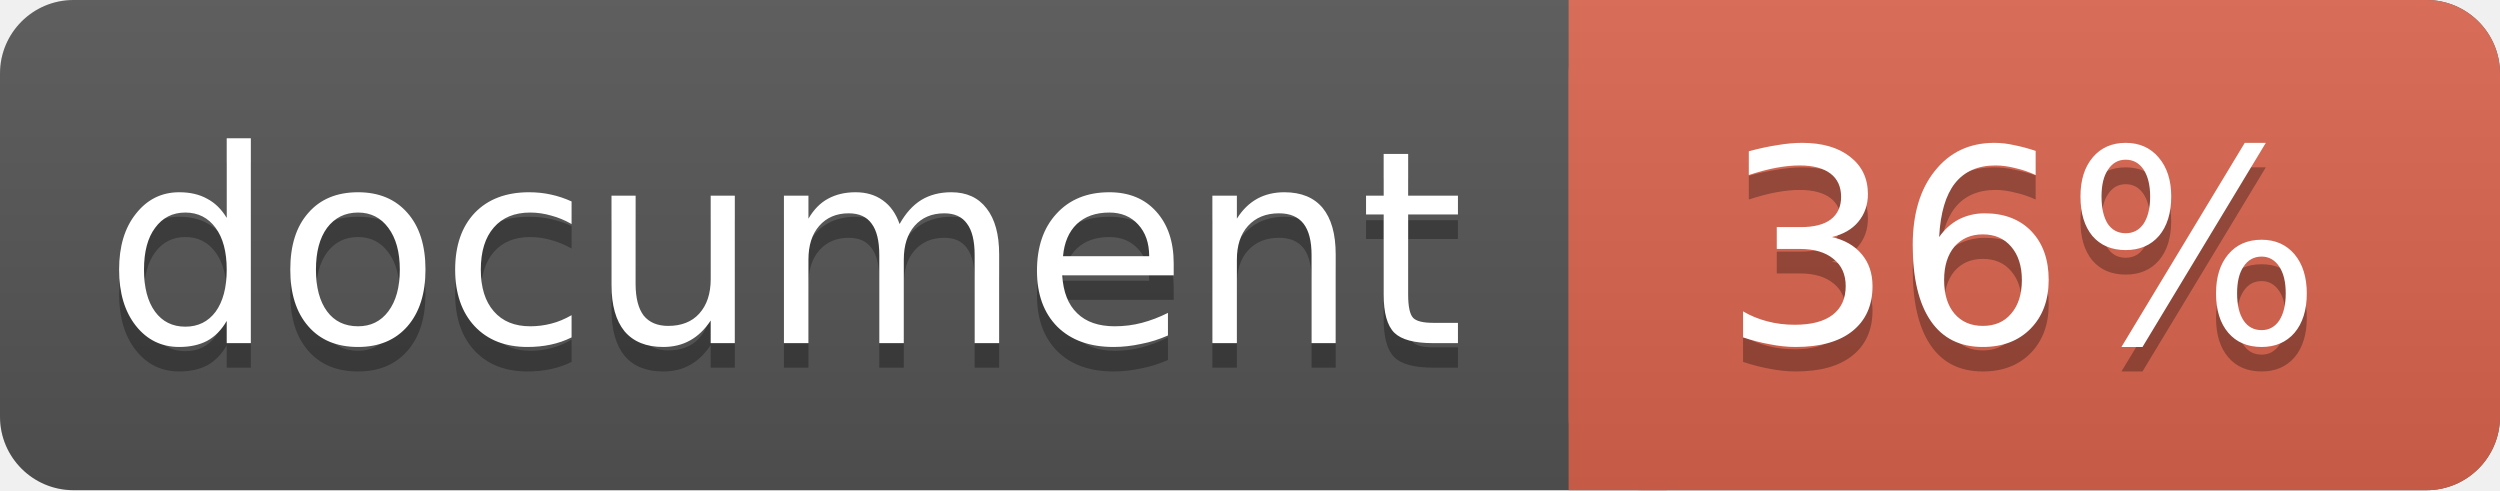
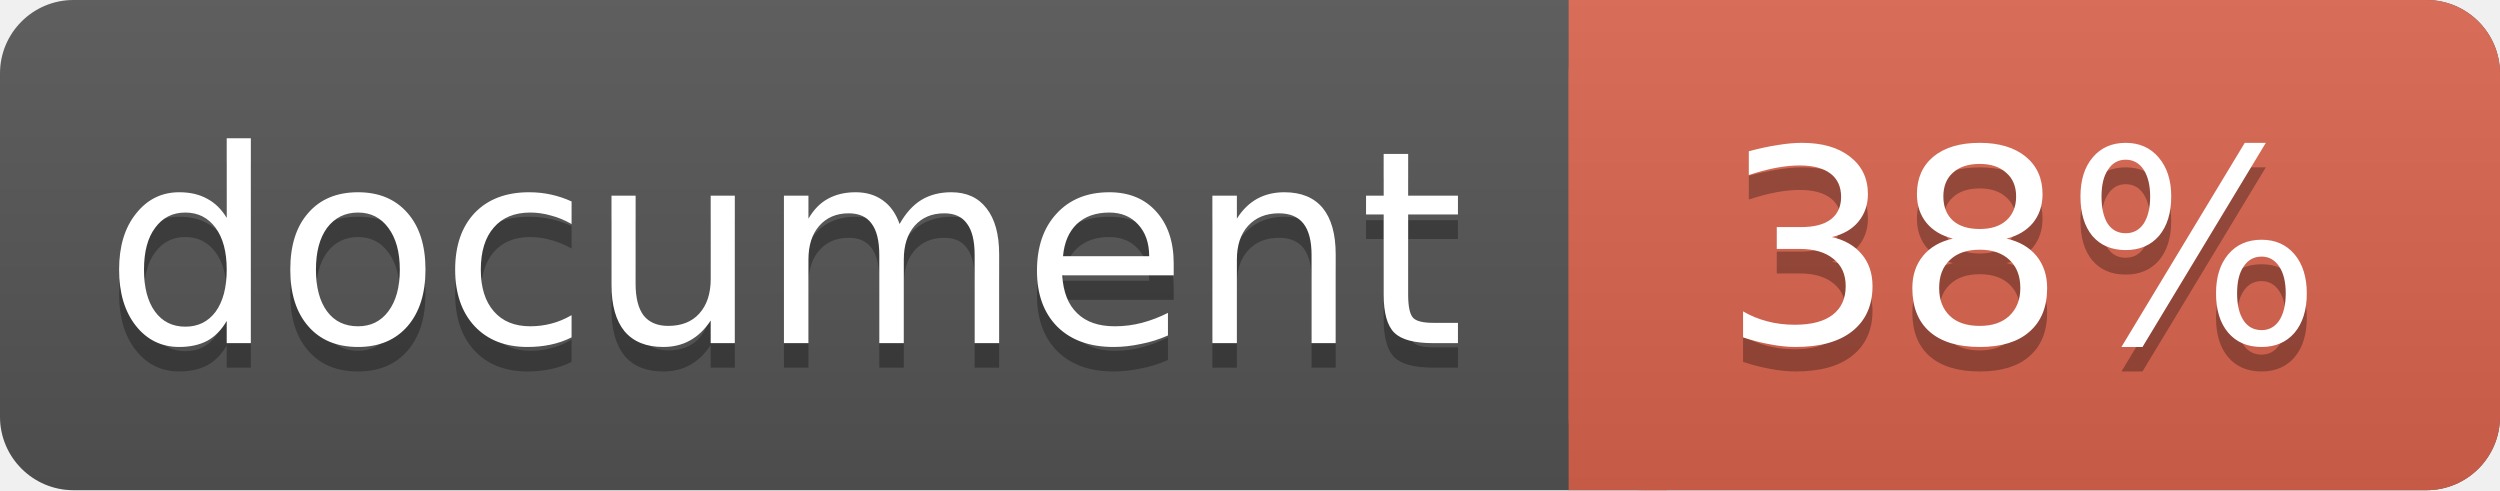
<svg xmlns="http://www.w3.org/2000/svg" width="102" height="20">
  <linearGradient id="a" x2="0" y2="100%">
    <stop offset="0" stop-color="#bbb" stop-opacity=".1" />
    <stop offset="1" stop-opacity=".1" />
  </linearGradient>
  <rect rx="3" width="102" height="20" fill="#555" />
  <rect rx="3" x="64" width="38" height="20" fill="#db654f" />
  <path fill="#db654f" d="M64 0h4v20h-4z" />
  <rect rx="3" width="102" height="20" fill="url(#a)" />
  <g fill="#fff" text-anchor="middle" font-family="DejaVu Sans,Verdana,Geneva,sans-serif" font-size="11">
    <text x="32" y="15" fill="#010101" fill-opacity=".3">document</text>
    <text x="32" y="14">document</text>
-     <text x="82.5" y="15" fill="#010101" fill-opacity=".3">36%</text>
-     <text x="82.5" y="14">36%</text>
+     <text x="82.5" y="15" fill="#010101" fill-opacity=".3">38%</text>
+     <text x="82.5" y="14">38%</text>
  </g>
</svg>
